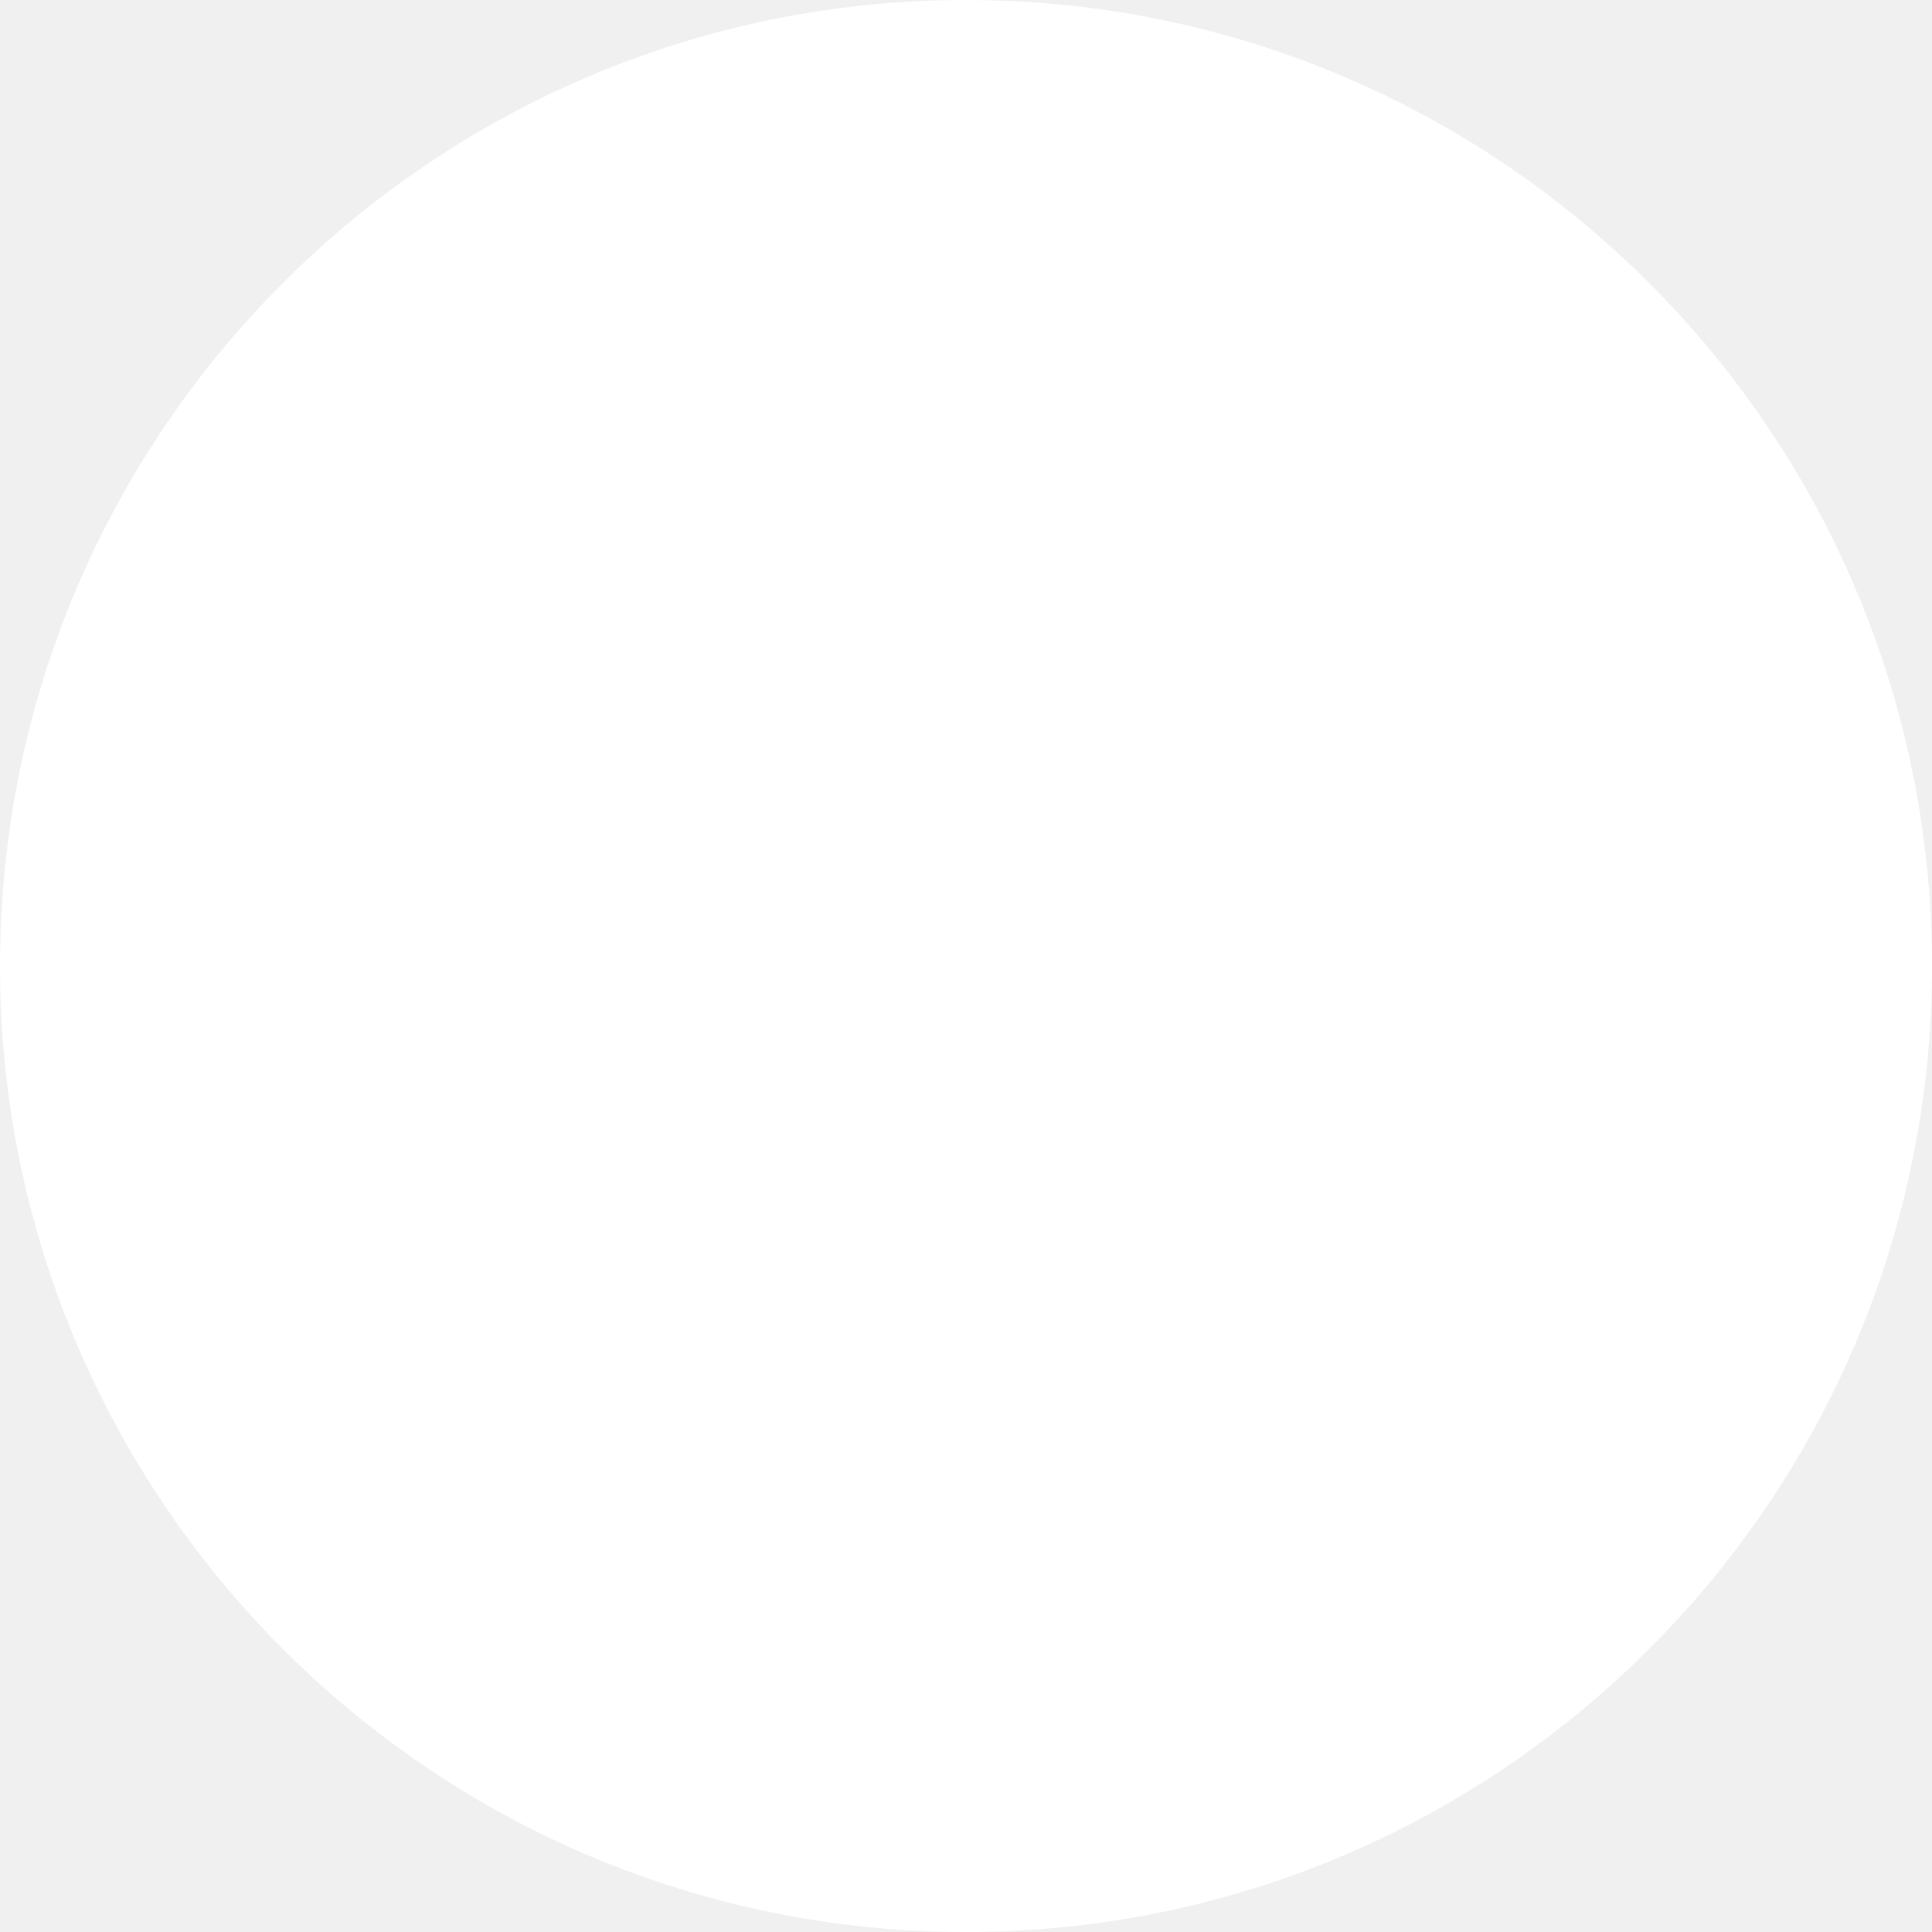
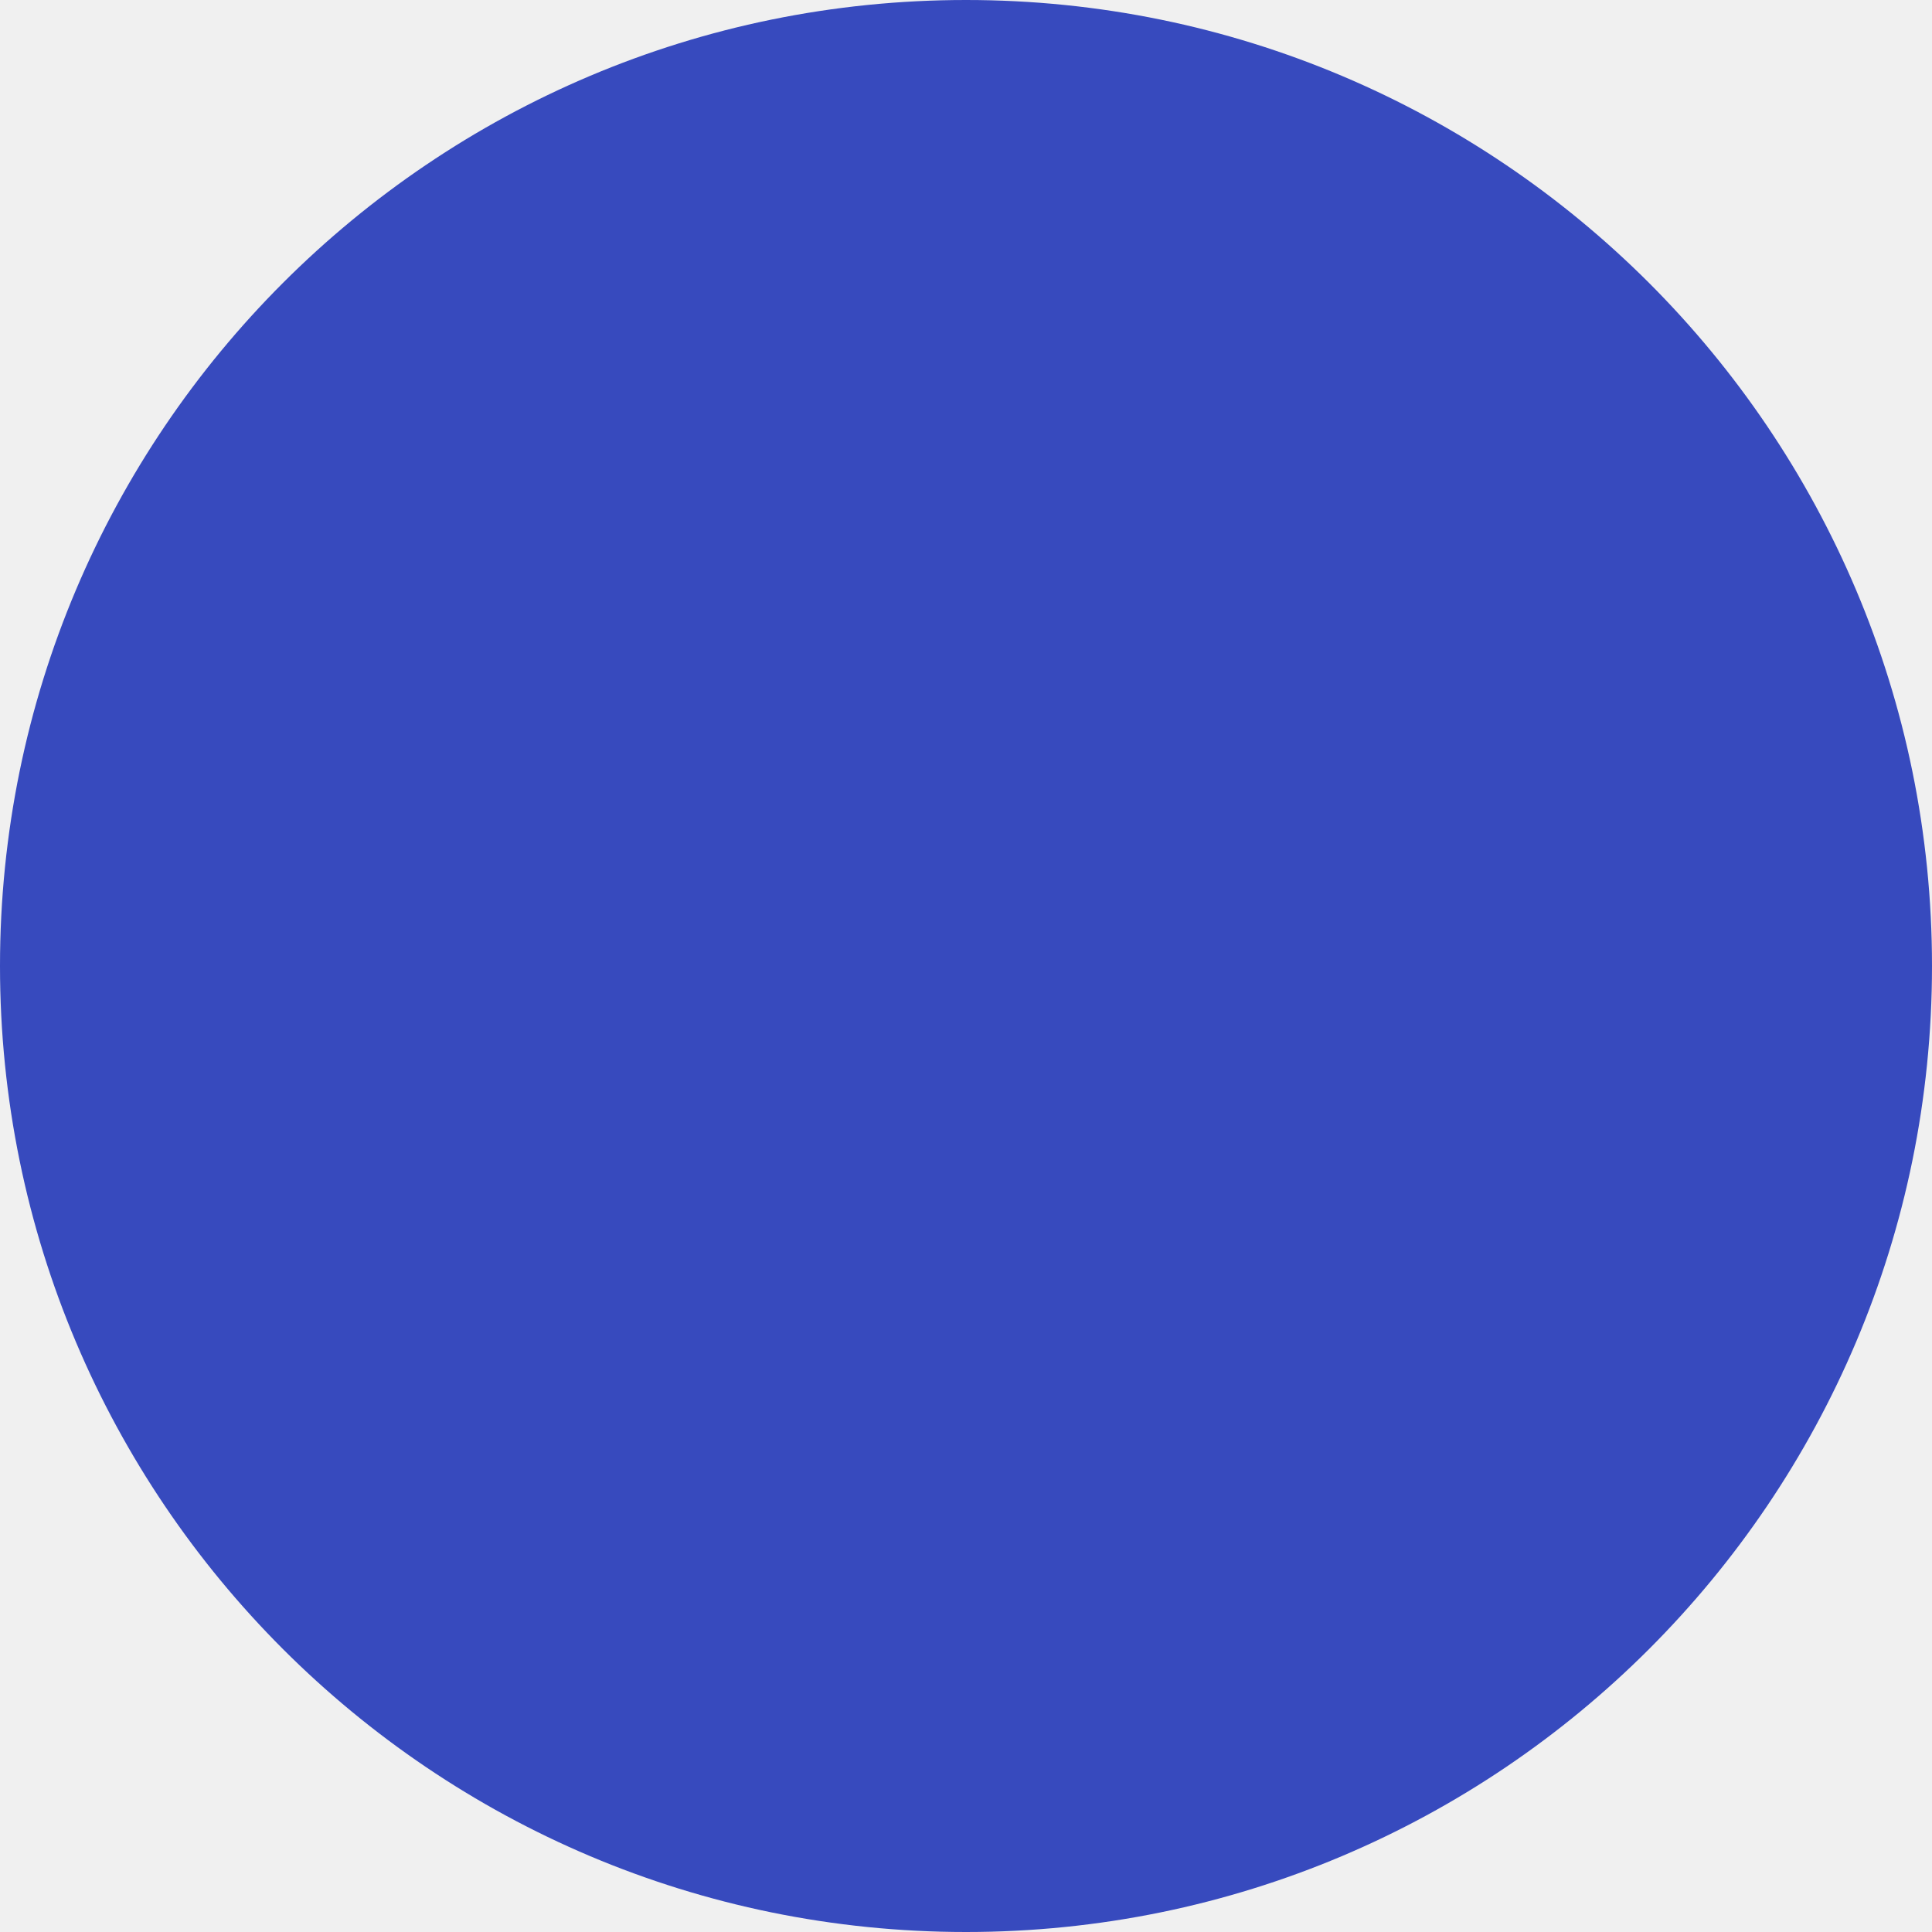
- <svg xmlns="http://www.w3.org/2000/svg" width="8" height="8" viewBox="0 0 8 8">
-   <circle id="Ellipse_46" data-name="Ellipse 46" cx="4" cy="4" r="4" fill="#fff" />
+ <svg xmlns="http://www.w3.org/2000/svg" width="7" height="7" viewBox="0 0 7 7">
+   <path id="Path_1" data-name="Path 1" d="M3.5,0A3.5,3.5,0,1,1,0,3.5,3.5,3.5,0,0,1,3.5,0Z" fill="#374abe" />
</svg>
